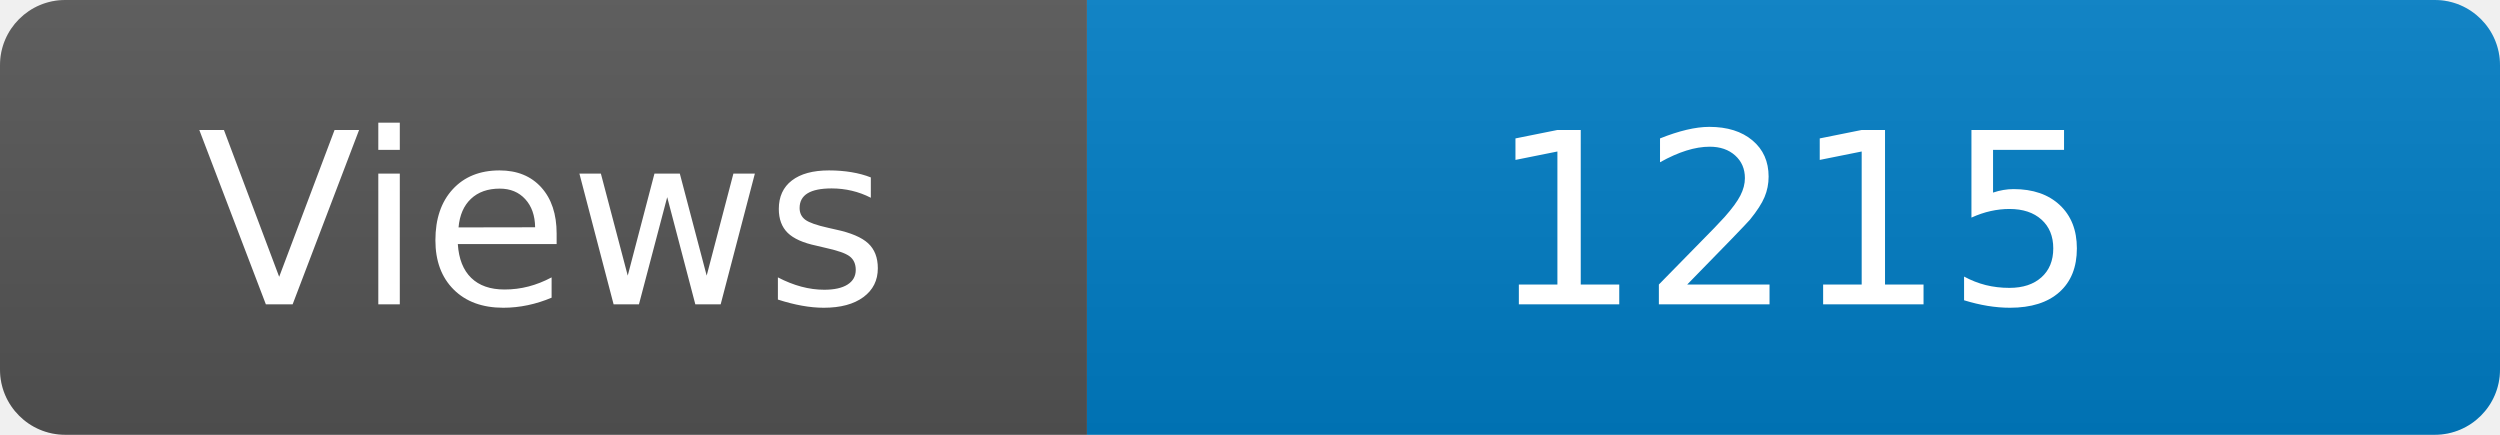
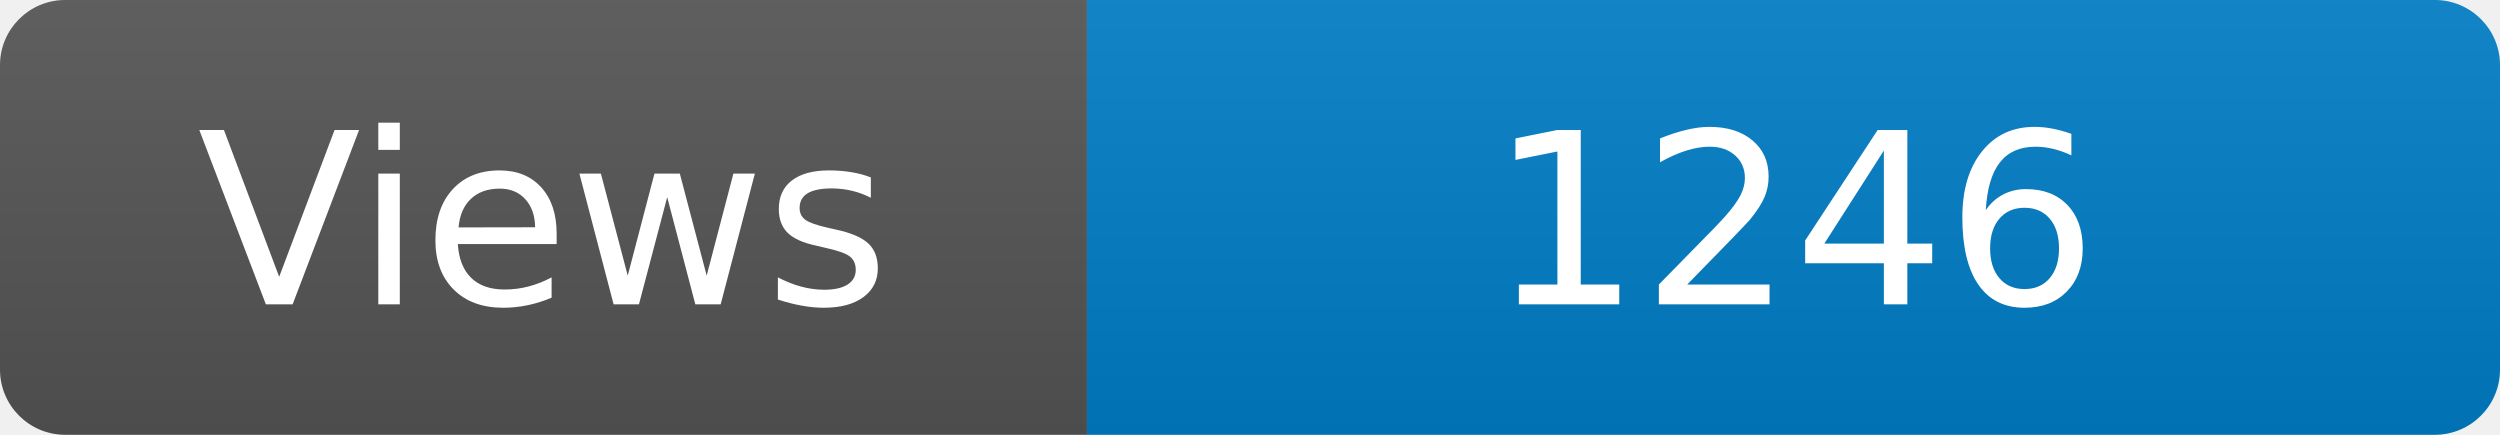
<svg xmlns="http://www.w3.org/2000/svg" width="115" height="20" role="img" aria-label="Maintained?: yes">
  <linearGradient id="s" x2="0" y2="100%">
    <stop offset="0" stop-color="#bbb" stop-opacity=".1" />
    <stop offset="1" stop-opacity=".1" />
  </linearGradient>
  <clipPath id="r">
    <rect width="115" height="20" rx="3" fill="#fff" />
  </clipPath>
  <g clip-path="url(#r)">
    <rect width="50" height="20" fill="#555" />
    <rect x="50" width="160" height="20" fill="#007ec6" />
    <rect width="115" height="20" fill="url(#s)" />
  </g>
  <g fill="#fff" text-anchor="middle" font-family="Verdana,Geneva,DejaVu Sans,sans-serif" font-size="110">
    <text x="250" y="140" transform="scale(.1)" fill="#fff">Views</text>
-     <text x="825" y="140" transform="scale(.1)" fill="#fff">1215</text>
+     <text x="825" y="140" transform="scale(.1)" fill="#fff">1246</text>
  </g>
</svg>
